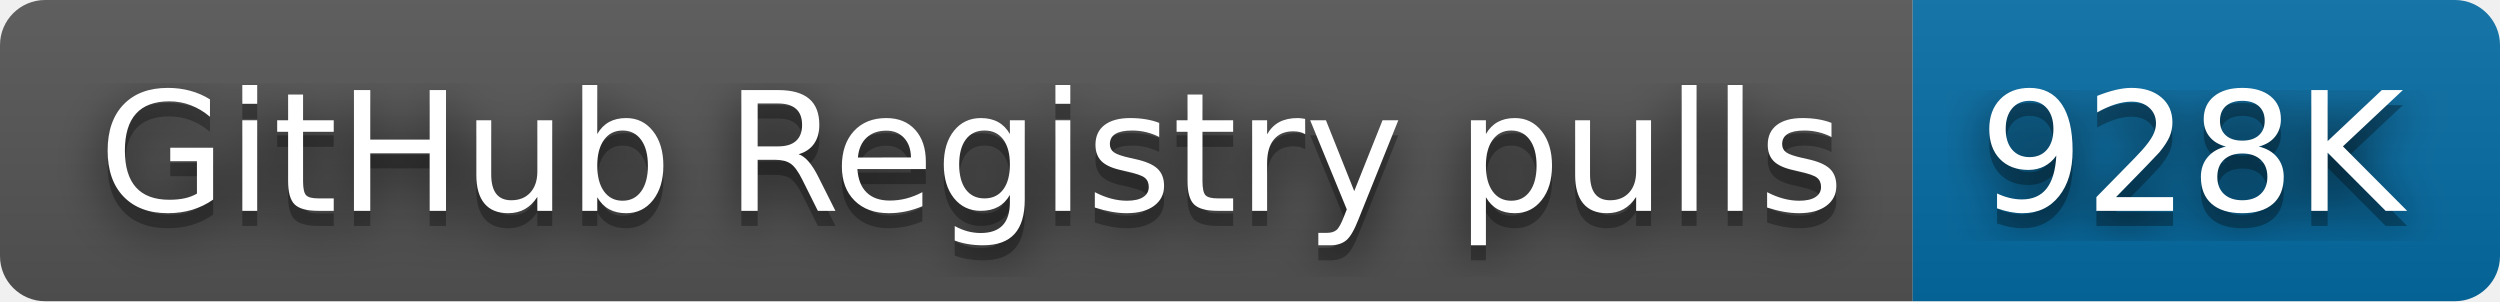
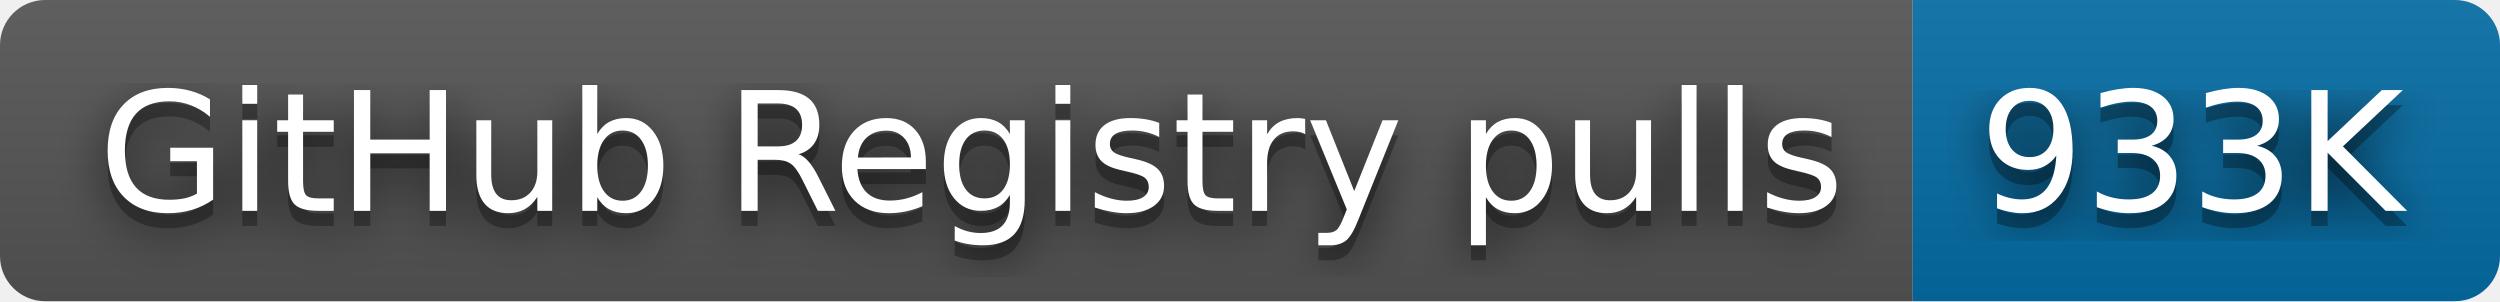
- <svg xmlns="http://www.w3.org/2000/svg" width="166" height="20" role="img" aria-label="GitHub Registry pulls: 928K">
+ <svg xmlns="http://www.w3.org/2000/svg" width="166" height="20" role="img" aria-label="GitHub Registry pulls: 933K">
  <filter id="blur">
    <feGaussianBlur stdDeviation="16" />
  </filter>
  <linearGradient id="s" x2="0" y2="100%">
    <stop offset="0" stop-color="#bbb" stop-opacity=".1" />
    <stop offset="1" stop-opacity=".1" />
  </linearGradient>
  <clipPath id="r">
    <rect width="166" height="20" rx="3" />
  </clipPath>
  <g clip-path="url(#r)">
    <rect width="127" height="20" fill="#555" />
    <rect x="127" width="39" height="20" fill="#066da5" />
    <rect width="166" height="20" fill="url(#s)" />
  </g>
  <g fill="#fff" text-anchor="middle" font-family="Verdana,Geneva,DejaVu Sans,sans-serif" text-rendering="geometricPrecision" font-size="110">
    <g transform="scale(.1)">
      <g aria-hidden="true" fill="#010101">
        <text x="645" y="150" fill-opacity=".8" filter="url(#blur)" textLength="1170">GitHub Registry pulls</text>
        <text x="645" y="150" fill-opacity=".3" textLength="1170">GitHub Registry pulls</text>
      </g>
      <text x="645" y="140" textLength="1170">GitHub Registry pulls</text>
    </g>
    <g transform="scale(.1)">
      <g aria-hidden="true" fill="#010101">
-         <text x="1455" y="150" fill-opacity=".8" filter="url(#blur)" textLength="290">928K</text>
-         <text x="1455" y="150" fill-opacity=".3" textLength="290">928K</text>
+         <text x="1455" y="150" fill-opacity=".8" filter="url(#blur)" textLength="290">933K</text>
+         <text x="1455" y="150" fill-opacity=".3" textLength="290">933K</text>
      </g>
-       <text x="1455" y="140" textLength="290">928K</text>
+       <text x="1455" y="140" textLength="290">933K</text>
    </g>
  </g>
</svg>
